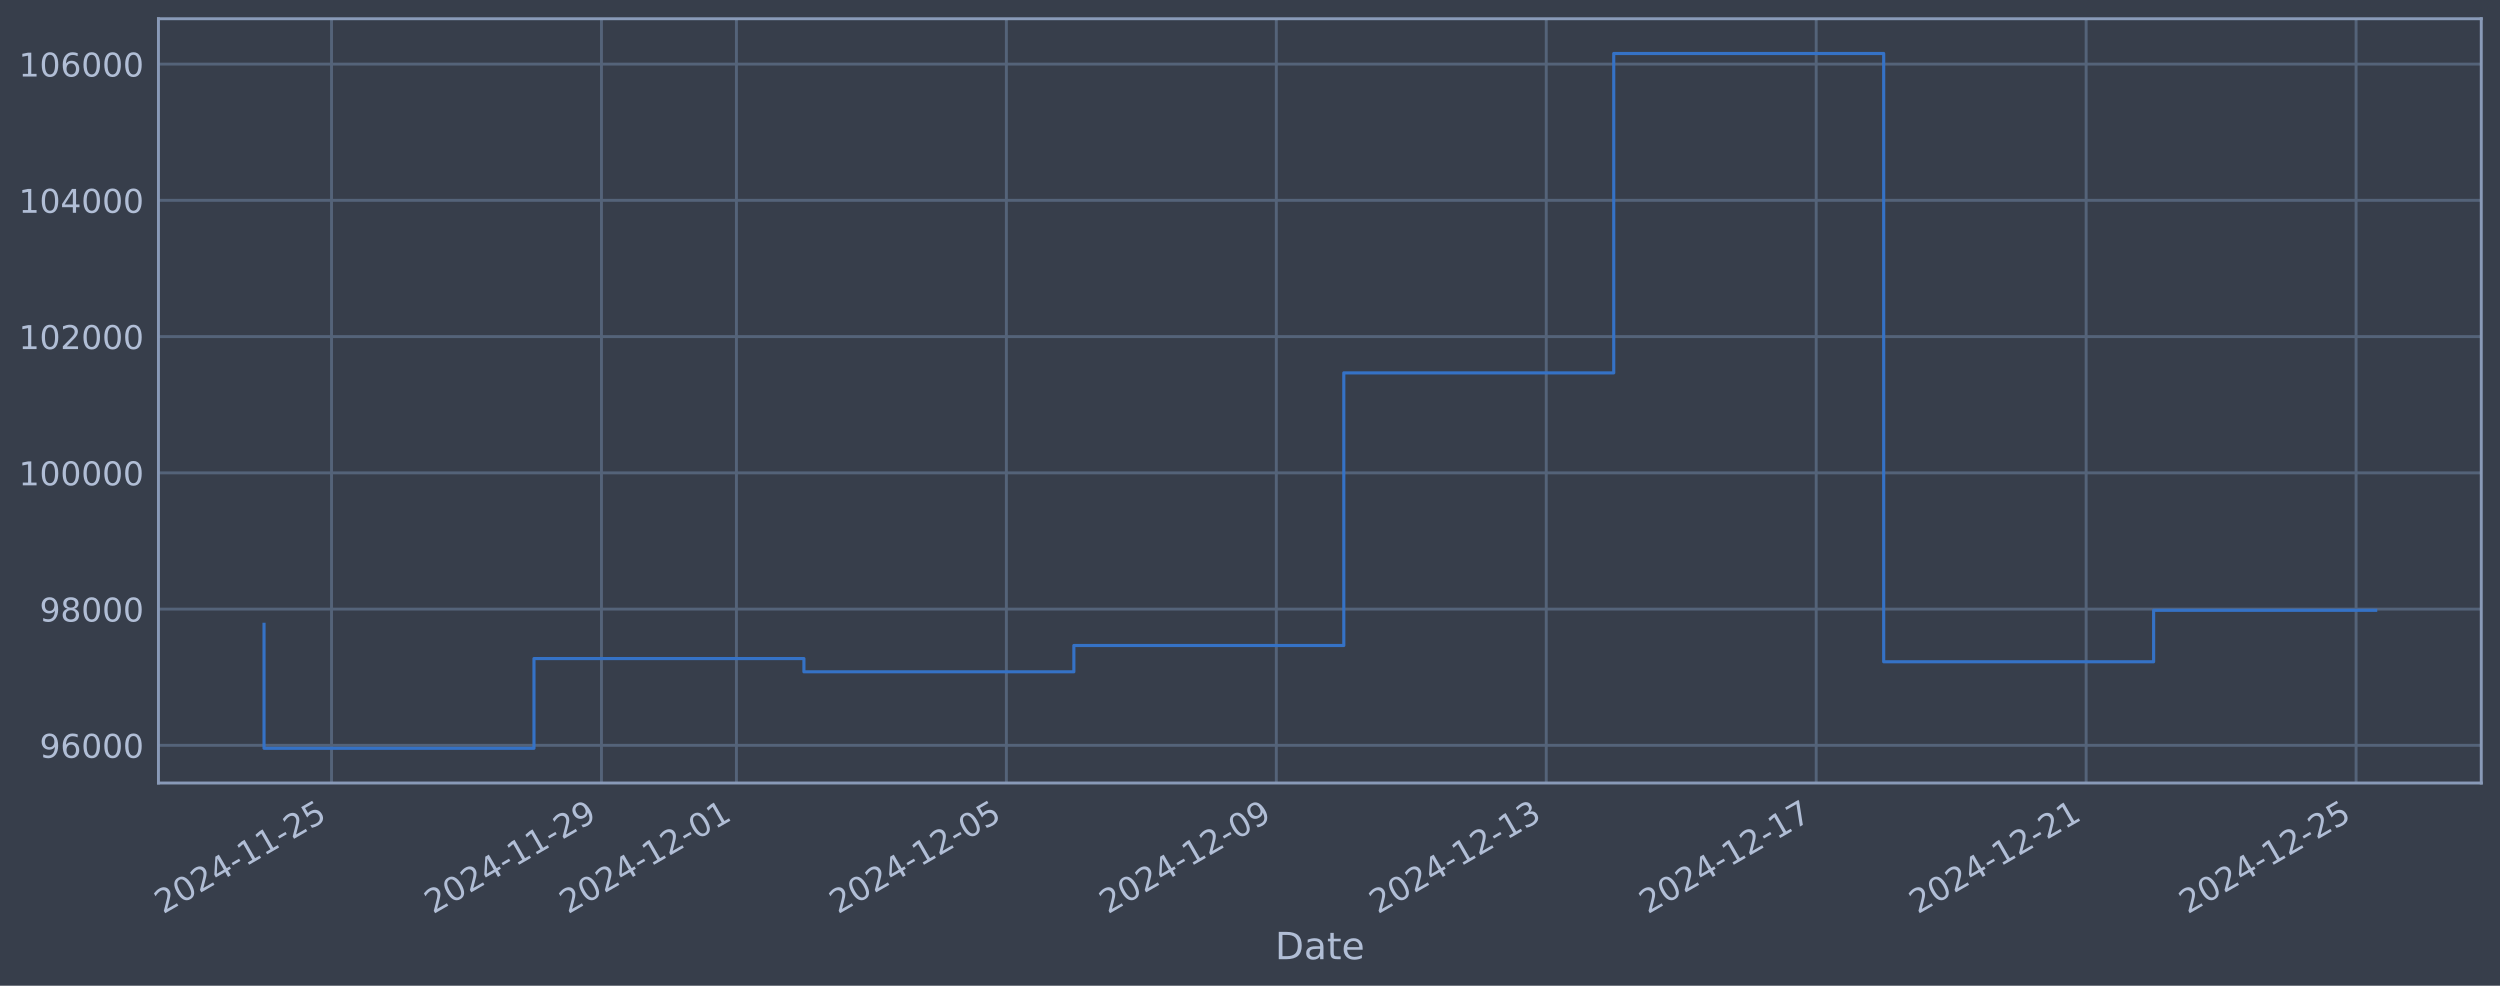
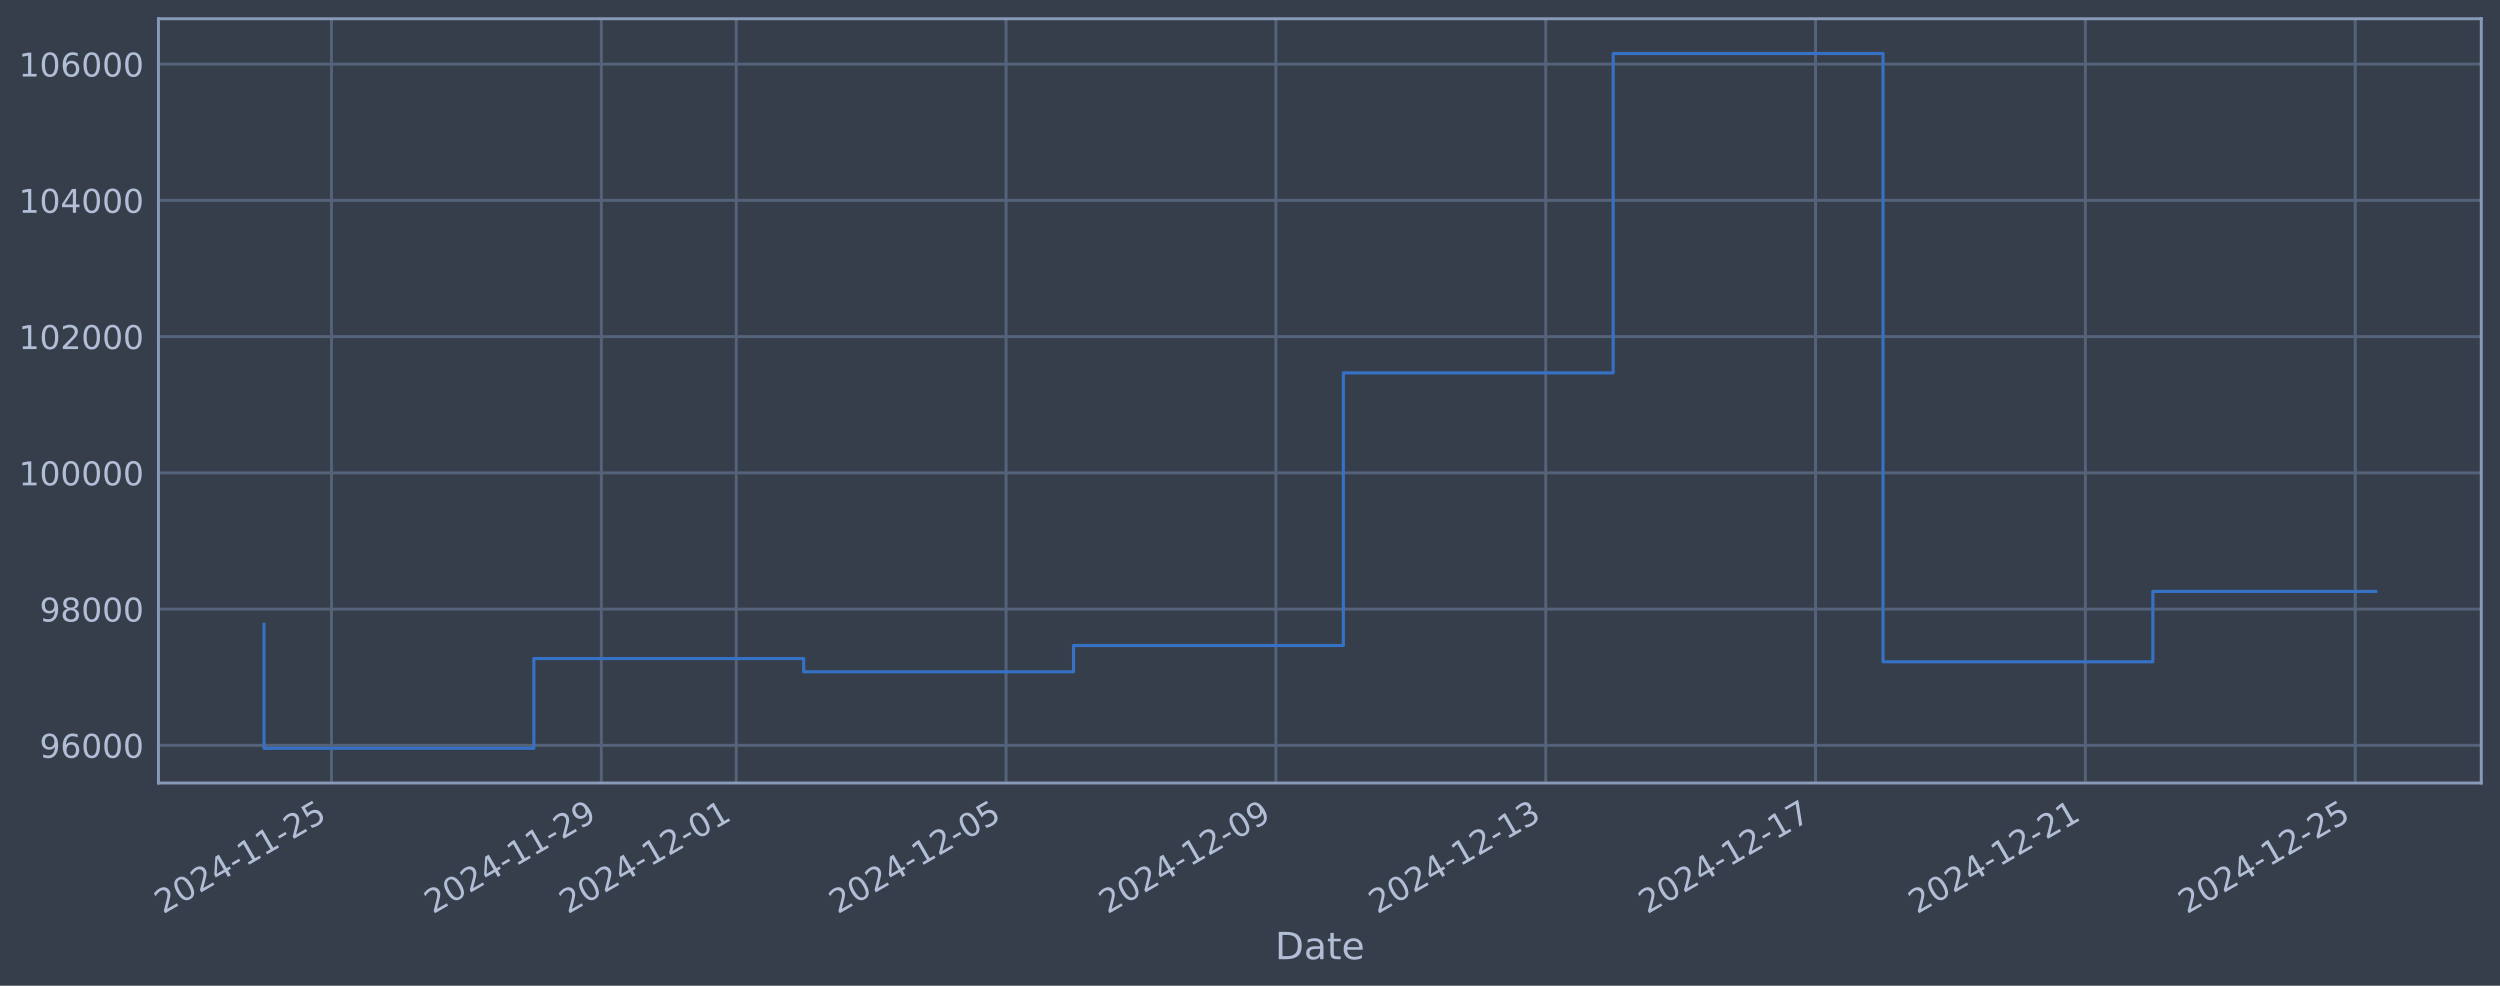
<svg xmlns="http://www.w3.org/2000/svg" xmlns:xlink="http://www.w3.org/1999/xlink" width="960.9pt" height="378.87pt" viewBox="0 0 960.9 378.87" version="1.1">
  <defs>
    <style type="text/css">*{stroke-linejoin: round; stroke-linecap: butt}</style>
  </defs>
  <g id="figure_1">
    <g id="patch_1">
      <path d="M 0 378.87  L 960.9 378.87  L 960.9 0  L 0 0  z " style="fill: #373e4b" />
    </g>
    <g id="axes_1">
      <g id="patch_2">
        <path d="M 60.901 300.96  L 953.701 300.96  L 953.701 7.2  L 60.901 7.2  z " style="fill: #373e4b" />
      </g>
      <g id="matplotlib.axis_1">
        <g id="xtick_1">
          <g id="line2d_1">
-             <path d="M 127.421 300.96  L 127.421 7.2  " clip-path="url(#pe3ee89b052)" style="fill: none; stroke: #546379; stroke-width: 1.12; stroke-linecap: square" />
+             <path d="M 127.41 300.96  L 127.41 7.2  " clip-path="url(#pd7dffe227e)" style="fill: none; stroke: #546379; stroke-width: 1.12; stroke-linecap: square" />
          </g>
          <g id="line2d_2" />
          <g id="text_1">
-             <g style="fill: #b1bed6" transform="translate(62.6955 351.4642) rotate(-30) scale(0.126 -0.126)">
+             <g style="fill: #b1bed6" transform="translate(62.68496 351.4642) rotate(-30) scale(0.126 -0.126)">
              <defs>
                <path id="DejaVuSans-32" d="M 1228 531  L 3431 531  L 3431 0  L 469 0  L 469 531  Q 828 903 1448 1529  Q 2069 2156 2228 2338  Q 2531 2678 2651 2914  Q 2772 3150 2772 3378  Q 2772 3750 2511 3984  Q 2250 4219 1831 4219  Q 1534 4219 1204 4116  Q 875 4013 500 3803  L 500 4441  Q 881 4594 1212 4672  Q 1544 4750 1819 4750  Q 2544 4750 2975 4387  Q 3406 4025 3406 3419  Q 3406 3131 3298 2873  Q 3191 2616 2906 2266  Q 2828 2175 2409 1742  Q 1991 1309 1228 531  z " transform="scale(0.015625)" />
                <path id="DejaVuSans-30" d="M 2034 4250  Q 1547 4250 1301 3770  Q 1056 3291 1056 2328  Q 1056 1369 1301 889  Q 1547 409 2034 409  Q 2525 409 2770 889  Q 3016 1369 3016 2328  Q 3016 3291 2770 3770  Q 2525 4250 2034 4250  z M 2034 4750  Q 2819 4750 3233 4129  Q 3647 3509 3647 2328  Q 3647 1150 3233 529  Q 2819 -91 2034 -91  Q 1250 -91 836 529  Q 422 1150 422 2328  Q 422 3509 836 4129  Q 1250 4750 2034 4750  z " transform="scale(0.015625)" />
                <path id="DejaVuSans-34" d="M 2419 4116  L 825 1625  L 2419 1625  L 2419 4116  z M 2253 4666  L 3047 4666  L 3047 1625  L 3713 1625  L 3713 1100  L 3047 1100  L 3047 0  L 2419 0  L 2419 1100  L 313 1100  L 313 1709  L 2253 4666  z " transform="scale(0.015625)" />
                <path id="DejaVuSans-2d" d="M 313 2009  L 1997 2009  L 1997 1497  L 313 1497  L 313 2009  z " transform="scale(0.015625)" />
                <path id="DejaVuSans-31" d="M 794 531  L 1825 531  L 1825 4091  L 703 3866  L 703 4441  L 1819 4666  L 2450 4666  L 2450 531  L 3481 531  L 3481 0  L 794 0  L 794 531  z " transform="scale(0.015625)" />
                <path id="DejaVuSans-35" d="M 691 4666  L 3169 4666  L 3169 4134  L 1269 4134  L 1269 2991  Q 1406 3038 1543 3061  Q 1681 3084 1819 3084  Q 2600 3084 3056 2656  Q 3513 2228 3513 1497  Q 3513 744 3044 326  Q 2575 -91 1722 -91  Q 1428 -91 1123 -41  Q 819 9 494 109  L 494 744  Q 775 591 1075 516  Q 1375 441 1709 441  Q 2250 441 2565 725  Q 2881 1009 2881 1497  Q 2881 1984 2565 2268  Q 2250 2553 1709 2553  Q 1456 2553 1204 2497  Q 953 2441 691 2322  L 691 4666  z " transform="scale(0.015625)" />
              </defs>
              <use xlink:href="#DejaVuSans-32" />
              <use xlink:href="#DejaVuSans-30" transform="translate(63.62305 0)" />
              <use xlink:href="#DejaVuSans-32" transform="translate(127.2461 0)" />
              <use xlink:href="#DejaVuSans-34" transform="translate(190.8691 0)" />
              <use xlink:href="#DejaVuSans-2d" transform="translate(254.4922 0)" />
              <use xlink:href="#DejaVuSans-31" transform="translate(290.5762 0)" />
              <use xlink:href="#DejaVuSans-31" transform="translate(354.1992 0)" />
              <use xlink:href="#DejaVuSans-2d" transform="translate(417.8223 0)" />
              <use xlink:href="#DejaVuSans-32" transform="translate(453.9062 0)" />
              <use xlink:href="#DejaVuSans-35" transform="translate(517.5293 0)" />
            </g>
          </g>
        </g>
        <g id="xtick_2">
          <g id="line2d_3">
-             <path d="M 231.176 300.96  L 231.176 7.2  " clip-path="url(#pe3ee89b052)" style="fill: none; stroke: #546379; stroke-width: 1.12; stroke-linecap: square" />
+             <path d="M 231.123 300.96  L 231.123 7.2  " clip-path="url(#pd7dffe227e)" style="fill: none; stroke: #546379; stroke-width: 1.12; stroke-linecap: square" />
          </g>
          <g id="line2d_4" />
          <g id="text_2">
-             <g style="fill: #b1bed6" transform="translate(166.4503 351.4642) rotate(-30) scale(0.126 -0.126)">
+             <g style="fill: #b1bed6" transform="translate(166.3976 351.4642) rotate(-30) scale(0.126 -0.126)">
              <defs>
                <path id="DejaVuSans-39" d="M 703 97  L 703 672  Q 941 559 1184 500  Q 1428 441 1663 441  Q 2288 441 2617 861  Q 2947 1281 2994 2138  Q 2813 1869 2534 1725  Q 2256 1581 1919 1581  Q 1219 1581 811 2004  Q 403 2428 403 3163  Q 403 3881 828 4315  Q 1253 4750 1959 4750  Q 2769 4750 3195 4129  Q 3622 3509 3622 2328  Q 3622 1225 3098 567  Q 2575 -91 1691 -91  Q 1453 -91 1209 -44  Q 966 3 703 97  z M 1959 2075  Q 2384 2075 2632 2365  Q 2881 2656 2881 3163  Q 2881 3666 2632 3958  Q 2384 4250 1959 4250  Q 1534 4250 1286 3958  Q 1038 3666 1038 3163  Q 1038 2656 1286 2365  Q 1534 2075 1959 2075  z " transform="scale(0.015625)" />
              </defs>
              <use xlink:href="#DejaVuSans-32" />
              <use xlink:href="#DejaVuSans-30" transform="translate(63.62305 0)" />
              <use xlink:href="#DejaVuSans-32" transform="translate(127.2461 0)" />
              <use xlink:href="#DejaVuSans-34" transform="translate(190.8691 0)" />
              <use xlink:href="#DejaVuSans-2d" transform="translate(254.4922 0)" />
              <use xlink:href="#DejaVuSans-31" transform="translate(290.5762 0)" />
              <use xlink:href="#DejaVuSans-31" transform="translate(354.1992 0)" />
              <use xlink:href="#DejaVuSans-2d" transform="translate(417.8223 0)" />
              <use xlink:href="#DejaVuSans-32" transform="translate(453.9062 0)" />
              <use xlink:href="#DejaVuSans-39" transform="translate(517.5293 0)" />
            </g>
          </g>
        </g>
        <g id="xtick_3">
          <g id="line2d_5">
-             <path d="M 283.053 300.96  L 283.053 7.2  " clip-path="url(#pe3ee89b052)" style="fill: none; stroke: #546379; stroke-width: 1.12; stroke-linecap: square" />
+             <path d="M 282.979 300.96  L 282.979 7.2  " clip-path="url(#pd7dffe227e)" style="fill: none; stroke: #546379; stroke-width: 1.12; stroke-linecap: square" />
          </g>
          <g id="line2d_6" />
          <g id="text_3">
-             <g style="fill: #b1bed6" transform="translate(218.3276 351.4642) rotate(-30) scale(0.126 -0.126)">
+             <g style="fill: #b1bed6" transform="translate(218.2539 351.4642) rotate(-30) scale(0.126 -0.126)">
              <use xlink:href="#DejaVuSans-32" />
              <use xlink:href="#DejaVuSans-30" transform="translate(63.62305 0)" />
              <use xlink:href="#DejaVuSans-32" transform="translate(127.2461 0)" />
              <use xlink:href="#DejaVuSans-34" transform="translate(190.8691 0)" />
              <use xlink:href="#DejaVuSans-2d" transform="translate(254.4922 0)" />
              <use xlink:href="#DejaVuSans-31" transform="translate(290.5762 0)" />
              <use xlink:href="#DejaVuSans-32" transform="translate(354.1992 0)" />
              <use xlink:href="#DejaVuSans-2d" transform="translate(417.8223 0)" />
              <use xlink:href="#DejaVuSans-30" transform="translate(453.9062 0)" />
              <use xlink:href="#DejaVuSans-31" transform="translate(517.5293 0)" />
            </g>
          </g>
        </g>
        <g id="xtick_4">
          <g id="line2d_7">
-             <path d="M 386.808 300.96  L 386.808 7.2  " clip-path="url(#pe3ee89b052)" style="fill: none; stroke: #546379; stroke-width: 1.12; stroke-linecap: square" />
+             <path d="M 386.692 300.96  L 386.692 7.2  " clip-path="url(#pd7dffe227e)" style="fill: none; stroke: #546379; stroke-width: 1.12; stroke-linecap: square" />
          </g>
          <g id="line2d_8" />
          <g id="text_4">
-             <g style="fill: #b1bed6" transform="translate(322.0824 351.4642) rotate(-30) scale(0.126 -0.126)">
+             <g style="fill: #b1bed6" transform="translate(321.9665 351.4642) rotate(-30) scale(0.126 -0.126)">
              <use xlink:href="#DejaVuSans-32" />
              <use xlink:href="#DejaVuSans-30" transform="translate(63.62305 0)" />
              <use xlink:href="#DejaVuSans-32" transform="translate(127.2461 0)" />
              <use xlink:href="#DejaVuSans-34" transform="translate(190.8691 0)" />
              <use xlink:href="#DejaVuSans-2d" transform="translate(254.4922 0)" />
              <use xlink:href="#DejaVuSans-31" transform="translate(290.5762 0)" />
              <use xlink:href="#DejaVuSans-32" transform="translate(354.1992 0)" />
              <use xlink:href="#DejaVuSans-2d" transform="translate(417.8223 0)" />
              <use xlink:href="#DejaVuSans-30" transform="translate(453.9062 0)" />
              <use xlink:href="#DejaVuSans-35" transform="translate(517.5293 0)" />
            </g>
          </g>
        </g>
        <g id="xtick_5">
          <g id="line2d_9">
-             <path d="M 490.563 300.96  L 490.563 7.2  " clip-path="url(#pe3ee89b052)" style="fill: none; stroke: #546379; stroke-width: 1.12; stroke-linecap: square" />
+             <path d="M 490.405 300.96  L 490.405 7.2  " clip-path="url(#pd7dffe227e)" style="fill: none; stroke: #546379; stroke-width: 1.12; stroke-linecap: square" />
          </g>
          <g id="line2d_10" />
          <g id="text_5">
-             <g style="fill: #b1bed6" transform="translate(425.8372 351.4642) rotate(-30) scale(0.126 -0.126)">
+             <g style="fill: #b1bed6" transform="translate(425.6791 351.4642) rotate(-30) scale(0.126 -0.126)">
              <use xlink:href="#DejaVuSans-32" />
              <use xlink:href="#DejaVuSans-30" transform="translate(63.62305 0)" />
              <use xlink:href="#DejaVuSans-32" transform="translate(127.2461 0)" />
              <use xlink:href="#DejaVuSans-34" transform="translate(190.8691 0)" />
              <use xlink:href="#DejaVuSans-2d" transform="translate(254.4922 0)" />
              <use xlink:href="#DejaVuSans-31" transform="translate(290.5762 0)" />
              <use xlink:href="#DejaVuSans-32" transform="translate(354.1992 0)" />
              <use xlink:href="#DejaVuSans-2d" transform="translate(417.8223 0)" />
              <use xlink:href="#DejaVuSans-30" transform="translate(453.9062 0)" />
              <use xlink:href="#DejaVuSans-39" transform="translate(517.5293 0)" />
            </g>
          </g>
        </g>
        <g id="xtick_6">
          <g id="line2d_11">
-             <path d="M 594.317 300.96  L 594.317 7.2  " clip-path="url(#pe3ee89b052)" style="fill: none; stroke: #546379; stroke-width: 1.12; stroke-linecap: square" />
+             <path d="M 594.117 300.96  L 594.117 7.2  " clip-path="url(#pd7dffe227e)" style="fill: none; stroke: #546379; stroke-width: 1.12; stroke-linecap: square" />
          </g>
          <g id="line2d_12" />
          <g id="text_6">
-             <g style="fill: #b1bed6" transform="translate(529.5919 351.4642) rotate(-30) scale(0.126 -0.126)">
+             <g style="fill: #b1bed6" transform="translate(529.3917 351.4642) rotate(-30) scale(0.126 -0.126)">
              <defs>
                <path id="DejaVuSans-33" d="M 2597 2516  Q 3050 2419 3304 2112  Q 3559 1806 3559 1356  Q 3559 666 3084 287  Q 2609 -91 1734 -91  Q 1441 -91 1130 -33  Q 819 25 488 141  L 488 750  Q 750 597 1062 519  Q 1375 441 1716 441  Q 2309 441 2620 675  Q 2931 909 2931 1356  Q 2931 1769 2642 2001  Q 2353 2234 1838 2234  L 1294 2234  L 1294 2753  L 1863 2753  Q 2328 2753 2575 2939  Q 2822 3125 2822 3475  Q 2822 3834 2567 4026  Q 2313 4219 1838 4219  Q 1578 4219 1281 4162  Q 984 4106 628 3988  L 628 4550  Q 988 4650 1302 4700  Q 1616 4750 1894 4750  Q 2613 4750 3031 4423  Q 3450 4097 3450 3541  Q 3450 3153 3228 2886  Q 3006 2619 2597 2516  z " transform="scale(0.015625)" />
              </defs>
              <use xlink:href="#DejaVuSans-32" />
              <use xlink:href="#DejaVuSans-30" transform="translate(63.62305 0)" />
              <use xlink:href="#DejaVuSans-32" transform="translate(127.2461 0)" />
              <use xlink:href="#DejaVuSans-34" transform="translate(190.8691 0)" />
              <use xlink:href="#DejaVuSans-2d" transform="translate(254.4922 0)" />
              <use xlink:href="#DejaVuSans-31" transform="translate(290.5762 0)" />
              <use xlink:href="#DejaVuSans-32" transform="translate(354.1992 0)" />
              <use xlink:href="#DejaVuSans-2d" transform="translate(417.8223 0)" />
              <use xlink:href="#DejaVuSans-31" transform="translate(453.9062 0)" />
              <use xlink:href="#DejaVuSans-33" transform="translate(517.5293 0)" />
            </g>
          </g>
        </g>
        <g id="xtick_7">
          <g id="line2d_13">
-             <path d="M 698.072 300.96  L 698.072 7.2  " clip-path="url(#pe3ee89b052)" style="fill: none; stroke: #546379; stroke-width: 1.12; stroke-linecap: square" />
+             <path d="M 697.83 300.96  L 697.83 7.2  " clip-path="url(#pd7dffe227e)" style="fill: none; stroke: #546379; stroke-width: 1.12; stroke-linecap: square" />
          </g>
          <g id="line2d_14" />
          <g id="text_7">
-             <g style="fill: #b1bed6" transform="translate(633.3467 351.4642) rotate(-30) scale(0.126 -0.126)">
+             <g style="fill: #b1bed6" transform="translate(633.1043 351.4642) rotate(-30) scale(0.126 -0.126)">
              <defs>
                <path id="DejaVuSans-37" d="M 525 4666  L 3525 4666  L 3525 4397  L 1831 0  L 1172 0  L 2766 4134  L 525 4134  L 525 4666  z " transform="scale(0.015625)" />
              </defs>
              <use xlink:href="#DejaVuSans-32" />
              <use xlink:href="#DejaVuSans-30" transform="translate(63.62305 0)" />
              <use xlink:href="#DejaVuSans-32" transform="translate(127.2461 0)" />
              <use xlink:href="#DejaVuSans-34" transform="translate(190.8691 0)" />
              <use xlink:href="#DejaVuSans-2d" transform="translate(254.4922 0)" />
              <use xlink:href="#DejaVuSans-31" transform="translate(290.5762 0)" />
              <use xlink:href="#DejaVuSans-32" transform="translate(354.1992 0)" />
              <use xlink:href="#DejaVuSans-2d" transform="translate(417.8223 0)" />
              <use xlink:href="#DejaVuSans-31" transform="translate(453.9062 0)" />
              <use xlink:href="#DejaVuSans-37" transform="translate(517.5293 0)" />
            </g>
          </g>
        </g>
        <g id="xtick_8">
          <g id="line2d_15">
-             <path d="M 801.827 300.96  L 801.827 7.2  " clip-path="url(#pe3ee89b052)" style="fill: none; stroke: #546379; stroke-width: 1.12; stroke-linecap: square" />
+             <path d="M 801.542 300.96  L 801.542 7.2  " clip-path="url(#pd7dffe227e)" style="fill: none; stroke: #546379; stroke-width: 1.12; stroke-linecap: square" />
          </g>
          <g id="line2d_16" />
          <g id="text_8">
-             <g style="fill: #b1bed6" transform="translate(737.1015 351.4642) rotate(-30) scale(0.126 -0.126)">
+             <g style="fill: #b1bed6" transform="translate(736.8169 351.4642) rotate(-30) scale(0.126 -0.126)">
              <use xlink:href="#DejaVuSans-32" />
              <use xlink:href="#DejaVuSans-30" transform="translate(63.62305 0)" />
              <use xlink:href="#DejaVuSans-32" transform="translate(127.2461 0)" />
              <use xlink:href="#DejaVuSans-34" transform="translate(190.8691 0)" />
              <use xlink:href="#DejaVuSans-2d" transform="translate(254.4922 0)" />
              <use xlink:href="#DejaVuSans-31" transform="translate(290.5762 0)" />
              <use xlink:href="#DejaVuSans-32" transform="translate(354.1992 0)" />
              <use xlink:href="#DejaVuSans-2d" transform="translate(417.8223 0)" />
              <use xlink:href="#DejaVuSans-32" transform="translate(453.9062 0)" />
              <use xlink:href="#DejaVuSans-31" transform="translate(517.5293 0)" />
            </g>
          </g>
        </g>
        <g id="xtick_9">
          <g id="line2d_17">
-             <path d="M 905.582 300.96  L 905.582 7.2  " clip-path="url(#pe3ee89b052)" style="fill: none; stroke: #546379; stroke-width: 1.12; stroke-linecap: square" />
+             <path d="M 905.255 300.96  L 905.255 7.2  " clip-path="url(#pd7dffe227e)" style="fill: none; stroke: #546379; stroke-width: 1.12; stroke-linecap: square" />
          </g>
          <g id="line2d_18" />
          <g id="text_9">
-             <g style="fill: #b1bed6" transform="translate(840.8562 351.4642) rotate(-30) scale(0.126 -0.126)">
+             <g style="fill: #b1bed6" transform="translate(840.5295 351.4642) rotate(-30) scale(0.126 -0.126)">
              <use xlink:href="#DejaVuSans-32" />
              <use xlink:href="#DejaVuSans-30" transform="translate(63.62305 0)" />
              <use xlink:href="#DejaVuSans-32" transform="translate(127.2461 0)" />
              <use xlink:href="#DejaVuSans-34" transform="translate(190.8691 0)" />
              <use xlink:href="#DejaVuSans-2d" transform="translate(254.4922 0)" />
              <use xlink:href="#DejaVuSans-31" transform="translate(290.5762 0)" />
              <use xlink:href="#DejaVuSans-32" transform="translate(354.1992 0)" />
              <use xlink:href="#DejaVuSans-2d" transform="translate(417.8223 0)" />
              <use xlink:href="#DejaVuSans-32" transform="translate(453.9062 0)" />
              <use xlink:href="#DejaVuSans-35" transform="translate(517.5293 0)" />
            </g>
          </g>
        </g>
        <g id="text_10">
          <g style="fill: #b1bed6" transform="translate(490.0914 368.6753) scale(0.144 -0.144)">
            <defs>
              <path id="DejaVuSans-44" d="M 1259 4147  L 1259 519  L 2022 519  Q 2988 519 3436 956  Q 3884 1394 3884 2338  Q 3884 3275 3436 3711  Q 2988 4147 2022 4147  L 1259 4147  z M 628 4666  L 1925 4666  Q 3281 4666 3915 4102  Q 4550 3538 4550 2338  Q 4550 1131 3912 565  Q 3275 0 1925 0  L 628 0  L 628 4666  z " transform="scale(0.015625)" />
              <path id="DejaVuSans-61" d="M 2194 1759  Q 1497 1759 1228 1600  Q 959 1441 959 1056  Q 959 750 1161 570  Q 1363 391 1709 391  Q 2188 391 2477 730  Q 2766 1069 2766 1631  L 2766 1759  L 2194 1759  z M 3341 1997  L 3341 0  L 2766 0  L 2766 531  Q 2569 213 2275 61  Q 1981 -91 1556 -91  Q 1019 -91 701 211  Q 384 513 384 1019  Q 384 1609 779 1909  Q 1175 2209 1959 2209  L 2766 2209  L 2766 2266  Q 2766 2663 2505 2880  Q 2244 3097 1772 3097  Q 1472 3097 1187 3025  Q 903 2953 641 2809  L 641 3341  Q 956 3463 1253 3523  Q 1550 3584 1831 3584  Q 2591 3584 2966 3190  Q 3341 2797 3341 1997  z " transform="scale(0.015625)" />
              <path id="DejaVuSans-74" d="M 1172 4494  L 1172 3500  L 2356 3500  L 2356 3053  L 1172 3053  L 1172 1153  Q 1172 725 1289 603  Q 1406 481 1766 481  L 2356 481  L 2356 0  L 1766 0  Q 1100 0 847 248  Q 594 497 594 1153  L 594 3053  L 172 3053  L 172 3500  L 594 3500  L 594 4494  L 1172 4494  z " transform="scale(0.015625)" />
              <path id="DejaVuSans-65" d="M 3597 1894  L 3597 1613  L 953 1613  Q 991 1019 1311 708  Q 1631 397 2203 397  Q 2534 397 2845 478  Q 3156 559 3463 722  L 3463 178  Q 3153 47 2828 -22  Q 2503 -91 2169 -91  Q 1331 -91 842 396  Q 353 884 353 1716  Q 353 2575 817 3079  Q 1281 3584 2069 3584  Q 2775 3584 3186 3129  Q 3597 2675 3597 1894  z M 3022 2063  Q 3016 2534 2758 2815  Q 2500 3097 2075 3097  Q 1594 3097 1305 2825  Q 1016 2553 972 2059  L 3022 2063  z " transform="scale(0.015625)" />
            </defs>
            <use xlink:href="#DejaVuSans-44" />
            <use xlink:href="#DejaVuSans-61" transform="translate(77.00195 0)" />
            <use xlink:href="#DejaVuSans-74" transform="translate(138.2812 0)" />
            <use xlink:href="#DejaVuSans-65" transform="translate(177.4902 0)" />
          </g>
        </g>
      </g>
      <g id="matplotlib.axis_2">
        <g id="ytick_1">
          <g id="line2d_19">
-             <path d="M 60.901 286.481  L 953.701 286.481  " clip-path="url(#pe3ee89b052)" style="fill: none; stroke: #546379; stroke-width: 1.12; stroke-linecap: square" />
+             <path d="M 60.901 286.481  L 953.701 286.481  " clip-path="url(#pd7dffe227e)" style="fill: none; stroke: #546379; stroke-width: 1.12; stroke-linecap: square" />
          </g>
          <g id="line2d_20" />
          <g id="text_11">
            <g style="fill: #b1bed6" transform="translate(15.21675 291.2681) scale(0.126 -0.126)">
              <defs>
                <path id="DejaVuSans-36" d="M 2113 2584  Q 1688 2584 1439 2293  Q 1191 2003 1191 1497  Q 1191 994 1439 701  Q 1688 409 2113 409  Q 2538 409 2786 701  Q 3034 994 3034 1497  Q 3034 2003 2786 2293  Q 2538 2584 2113 2584  z M 3366 4563  L 3366 3988  Q 3128 4100 2886 4159  Q 2644 4219 2406 4219  Q 1781 4219 1451 3797  Q 1122 3375 1075 2522  Q 1259 2794 1537 2939  Q 1816 3084 2150 3084  Q 2853 3084 3261 2657  Q 3669 2231 3669 1497  Q 3669 778 3244 343  Q 2819 -91 2113 -91  Q 1303 -91 875 529  Q 447 1150 447 2328  Q 447 3434 972 4092  Q 1497 4750 2381 4750  Q 2619 4750 2861 4703  Q 3103 4656 3366 4563  z " transform="scale(0.015625)" />
              </defs>
              <use xlink:href="#DejaVuSans-39" />
              <use xlink:href="#DejaVuSans-36" transform="translate(63.62305 0)" />
              <use xlink:href="#DejaVuSans-30" transform="translate(127.2461 0)" />
              <use xlink:href="#DejaVuSans-30" transform="translate(190.8691 0)" />
              <use xlink:href="#DejaVuSans-30" transform="translate(254.4922 0)" />
            </g>
          </g>
        </g>
        <g id="ytick_2">
          <g id="line2d_21">
-             <path d="M 60.901 234.112  L 953.701 234.112  " clip-path="url(#pe3ee89b052)" style="fill: none; stroke: #546379; stroke-width: 1.12; stroke-linecap: square" />
+             <path d="M 60.901 234.112  L 953.701 234.112  " clip-path="url(#pd7dffe227e)" style="fill: none; stroke: #546379; stroke-width: 1.12; stroke-linecap: square" />
          </g>
          <g id="line2d_22" />
          <g id="text_12">
            <g style="fill: #b1bed6" transform="translate(15.21675 238.8994) scale(0.126 -0.126)">
              <defs>
                <path id="DejaVuSans-38" d="M 2034 2216  Q 1584 2216 1326 1975  Q 1069 1734 1069 1313  Q 1069 891 1326 650  Q 1584 409 2034 409  Q 2484 409 2743 651  Q 3003 894 3003 1313  Q 3003 1734 2745 1975  Q 2488 2216 2034 2216  z M 1403 2484  Q 997 2584 770 2862  Q 544 3141 544 3541  Q 544 4100 942 4425  Q 1341 4750 2034 4750  Q 2731 4750 3128 4425  Q 3525 4100 3525 3541  Q 3525 3141 3298 2862  Q 3072 2584 2669 2484  Q 3125 2378 3379 2068  Q 3634 1759 3634 1313  Q 3634 634 3220 271  Q 2806 -91 2034 -91  Q 1263 -91 848 271  Q 434 634 434 1313  Q 434 1759 690 2068  Q 947 2378 1403 2484  z M 1172 3481  Q 1172 3119 1398 2916  Q 1625 2713 2034 2713  Q 2441 2713 2670 2916  Q 2900 3119 2900 3481  Q 2900 3844 2670 4047  Q 2441 4250 2034 4250  Q 1625 4250 1398 4047  Q 1172 3844 1172 3481  z " transform="scale(0.015625)" />
              </defs>
              <use xlink:href="#DejaVuSans-39" />
              <use xlink:href="#DejaVuSans-38" transform="translate(63.62305 0)" />
              <use xlink:href="#DejaVuSans-30" transform="translate(127.2461 0)" />
              <use xlink:href="#DejaVuSans-30" transform="translate(190.8691 0)" />
              <use xlink:href="#DejaVuSans-30" transform="translate(254.4922 0)" />
            </g>
          </g>
        </g>
        <g id="ytick_3">
          <g id="line2d_23">
-             <path d="M 60.901 181.744  L 953.701 181.744  " clip-path="url(#pe3ee89b052)" style="fill: none; stroke: #546379; stroke-width: 1.12; stroke-linecap: square" />
+             <path d="M 60.901 181.744  L 953.701 181.744  " clip-path="url(#pd7dffe227e)" style="fill: none; stroke: #546379; stroke-width: 1.12; stroke-linecap: square" />
          </g>
          <g id="line2d_24" />
          <g id="text_13">
            <g style="fill: #b1bed6" transform="translate(7.2 186.5308) scale(0.126 -0.126)">
              <use xlink:href="#DejaVuSans-31" />
              <use xlink:href="#DejaVuSans-30" transform="translate(63.62305 0)" />
              <use xlink:href="#DejaVuSans-30" transform="translate(127.2461 0)" />
              <use xlink:href="#DejaVuSans-30" transform="translate(190.8691 0)" />
              <use xlink:href="#DejaVuSans-30" transform="translate(254.4922 0)" />
              <use xlink:href="#DejaVuSans-30" transform="translate(318.1152 0)" />
            </g>
          </g>
        </g>
        <g id="ytick_4">
          <g id="line2d_25">
-             <path d="M 60.901 129.375  L 953.701 129.375  " clip-path="url(#pe3ee89b052)" style="fill: none; stroke: #546379; stroke-width: 1.12; stroke-linecap: square" />
+             <path d="M 60.901 129.375  L 953.701 129.375  " clip-path="url(#pd7dffe227e)" style="fill: none; stroke: #546379; stroke-width: 1.12; stroke-linecap: square" />
          </g>
          <g id="line2d_26" />
          <g id="text_14">
            <g style="fill: #b1bed6" transform="translate(7.2 134.1621) scale(0.126 -0.126)">
              <use xlink:href="#DejaVuSans-31" />
              <use xlink:href="#DejaVuSans-30" transform="translate(63.62305 0)" />
              <use xlink:href="#DejaVuSans-32" transform="translate(127.2461 0)" />
              <use xlink:href="#DejaVuSans-30" transform="translate(190.8691 0)" />
              <use xlink:href="#DejaVuSans-30" transform="translate(254.4922 0)" />
              <use xlink:href="#DejaVuSans-30" transform="translate(318.1152 0)" />
            </g>
          </g>
        </g>
        <g id="ytick_5">
          <g id="line2d_27">
-             <path d="M 60.901 77.006  L 953.701 77.006  " clip-path="url(#pe3ee89b052)" style="fill: none; stroke: #546379; stroke-width: 1.12; stroke-linecap: square" />
+             <path d="M 60.901 77.006  L 953.701 77.006  " clip-path="url(#pd7dffe227e)" style="fill: none; stroke: #546379; stroke-width: 1.12; stroke-linecap: square" />
          </g>
          <g id="line2d_28" />
          <g id="text_15">
            <g style="fill: #b1bed6" transform="translate(7.2 81.79343) scale(0.126 -0.126)">
              <use xlink:href="#DejaVuSans-31" />
              <use xlink:href="#DejaVuSans-30" transform="translate(63.62305 0)" />
              <use xlink:href="#DejaVuSans-34" transform="translate(127.2461 0)" />
              <use xlink:href="#DejaVuSans-30" transform="translate(190.8691 0)" />
              <use xlink:href="#DejaVuSans-30" transform="translate(254.4922 0)" />
              <use xlink:href="#DejaVuSans-30" transform="translate(318.1152 0)" />
            </g>
          </g>
        </g>
        <g id="ytick_6">
          <g id="line2d_29">
-             <path d="M 60.901 24.638  L 953.701 24.638  " clip-path="url(#pe3ee89b052)" style="fill: none; stroke: #546379; stroke-width: 1.12; stroke-linecap: square" />
+             <path d="M 60.901 24.638  L 953.701 24.638  " clip-path="url(#pd7dffe227e)" style="fill: none; stroke: #546379; stroke-width: 1.12; stroke-linecap: square" />
          </g>
          <g id="line2d_30" />
          <g id="text_16">
            <g style="fill: #b1bed6" transform="translate(7.2 29.42476) scale(0.126 -0.126)">
              <use xlink:href="#DejaVuSans-31" />
              <use xlink:href="#DejaVuSans-30" transform="translate(63.62305 0)" />
              <use xlink:href="#DejaVuSans-36" transform="translate(127.2461 0)" />
              <use xlink:href="#DejaVuSans-30" transform="translate(190.8691 0)" />
              <use xlink:href="#DejaVuSans-30" transform="translate(254.4922 0)" />
              <use xlink:href="#DejaVuSans-30" transform="translate(318.1152 0)" />
            </g>
          </g>
        </g>
      </g>
      <g id="line2d_31">
-         <path d="M 101.482 239.953  L 101.482 287.607  L 205.237 287.607  L 205.237 253.132  L 308.992 253.132  L 308.992 258.214  L 412.747 258.214  L 412.747 248.107  L 516.501 248.107  L 516.501 143.317  L 620.256 143.317  L 620.256 20.553  L 724.011 20.553  L 724.011 254.365  L 827.766 254.365  L 827.766 234.566  L 913.119 234.566  " clip-path="url(#pe3ee89b052)" style="fill: none; stroke: #3572c6; stroke-width: 1.2; stroke-linecap: square" />
+         <path d="M 101.482 239.953  L 101.482 287.607  L 205.195 287.607  L 205.195 253.132  L 308.908 253.132  L 308.908 258.214  L 412.62 258.214  L 412.62 248.107  L 516.333 248.107  L 516.333 143.317  L 620.045 143.317  L 620.045 20.553  L 723.758 20.553  L 723.758 254.365  L 827.471 254.365  L 827.471 227.319  L 913.119 227.319  " clip-path="url(#pd7dffe227e)" style="fill: none; stroke: #3572c6; stroke-width: 1.2; stroke-linecap: square" />
      </g>
      <g id="patch_3">
        <path d="M 60.901 300.96  L 60.901 7.2  " style="fill: none; stroke: #899ab8; stroke-width: 1.12; stroke-linejoin: miter; stroke-linecap: square" />
      </g>
      <g id="patch_4">
        <path d="M 953.701 300.96  L 953.701 7.2  " style="fill: none; stroke: #899ab8; stroke-width: 1.12; stroke-linejoin: miter; stroke-linecap: square" />
      </g>
      <g id="patch_5">
        <path d="M 60.901 300.96  L 953.701 300.96  " style="fill: none; stroke: #899ab8; stroke-width: 1.12; stroke-linejoin: miter; stroke-linecap: square" />
      </g>
      <g id="patch_6">
        <path d="M 60.901 7.2  L 953.701 7.2  " style="fill: none; stroke: #899ab8; stroke-width: 1.12; stroke-linejoin: miter; stroke-linecap: square" />
      </g>
    </g>
  </g>
  <defs>
-     <clipPath id="pe3ee89b052">
+     <clipPath id="pd7dffe227e">
      <rect x="60.901" y="7.2" width="892.8" height="293.76" />
    </clipPath>
  </defs>
</svg>
